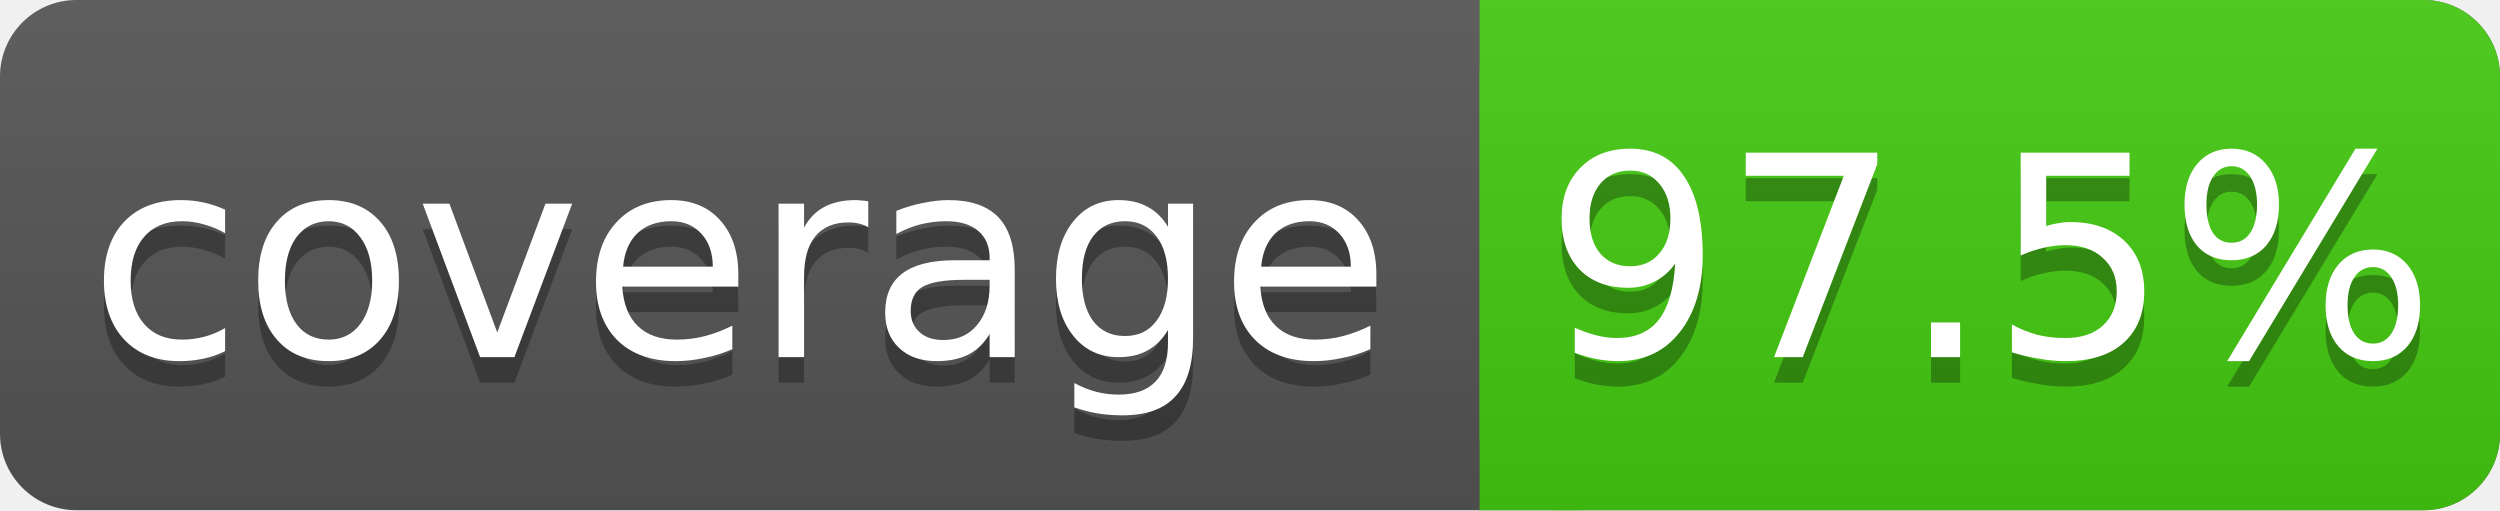
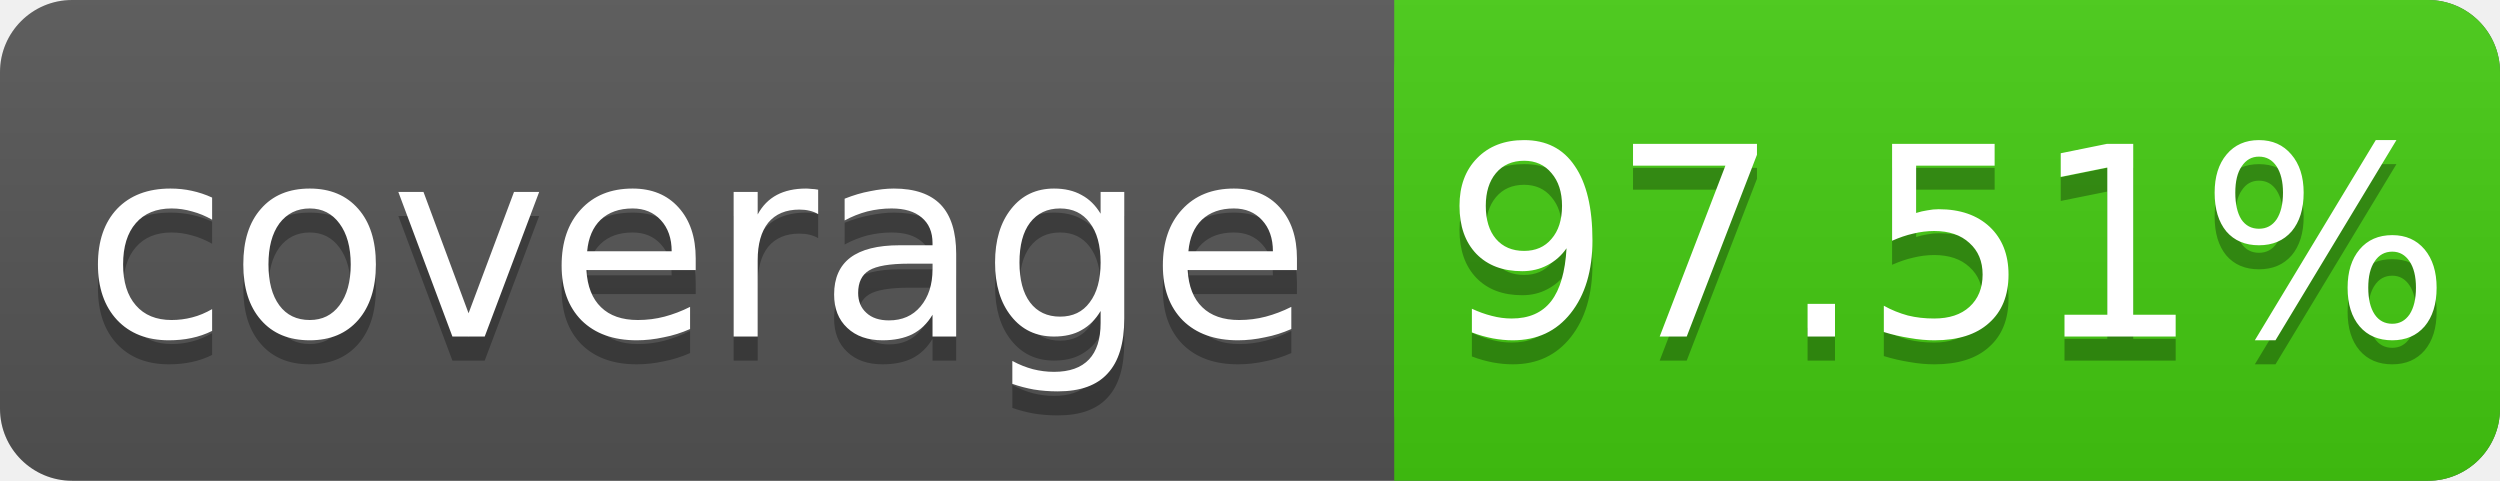
- <svg xmlns="http://www.w3.org/2000/svg" width="98" height="20">
+ <svg xmlns="http://www.w3.org/2000/svg" width="104" height="20">
  <linearGradient id="s" x2="0" y2="100%">
    <stop offset="0" stop-color="#bbb" stop-opacity=".1" />
    <stop offset="1" stop-opacity=".1" />
  </linearGradient>
-   <rect rx="3" width="98" height="20" fill="#555" />
-   <rect rx="3" x="58" width="40" height="20" fill="#4c1" />
+   <rect rx="3" width="104" height="20" fill="#555" />
+   <rect rx="3" x="58" width="46" height="20" fill="#4c1" />
  <rect x="58" width="4" height="20" fill="#4c1" />
-   <rect rx="3" width="98" height="20" fill="url(#s)" />
+   <rect rx="3" width="104" height="20" fill="url(#s)" />
  <g fill="#fff" text-anchor="middle" font-family="DejaVu Sans,Verdana,Geneva,sans-serif" font-size="11">
    <text x="29" y="15" fill="#010101" fill-opacity=".3">coverage</text>
    <text x="29" y="14">coverage</text>
-     <text x="78" y="15" fill="#010101" fill-opacity=".3">97.5%</text>
-     <text x="78" y="14">97.5%</text>
+     <text x="81" y="15" fill="#010101" fill-opacity=".3">97.51%</text>
+     <text x="81" y="14">97.51%</text>
  </g>
</svg>
